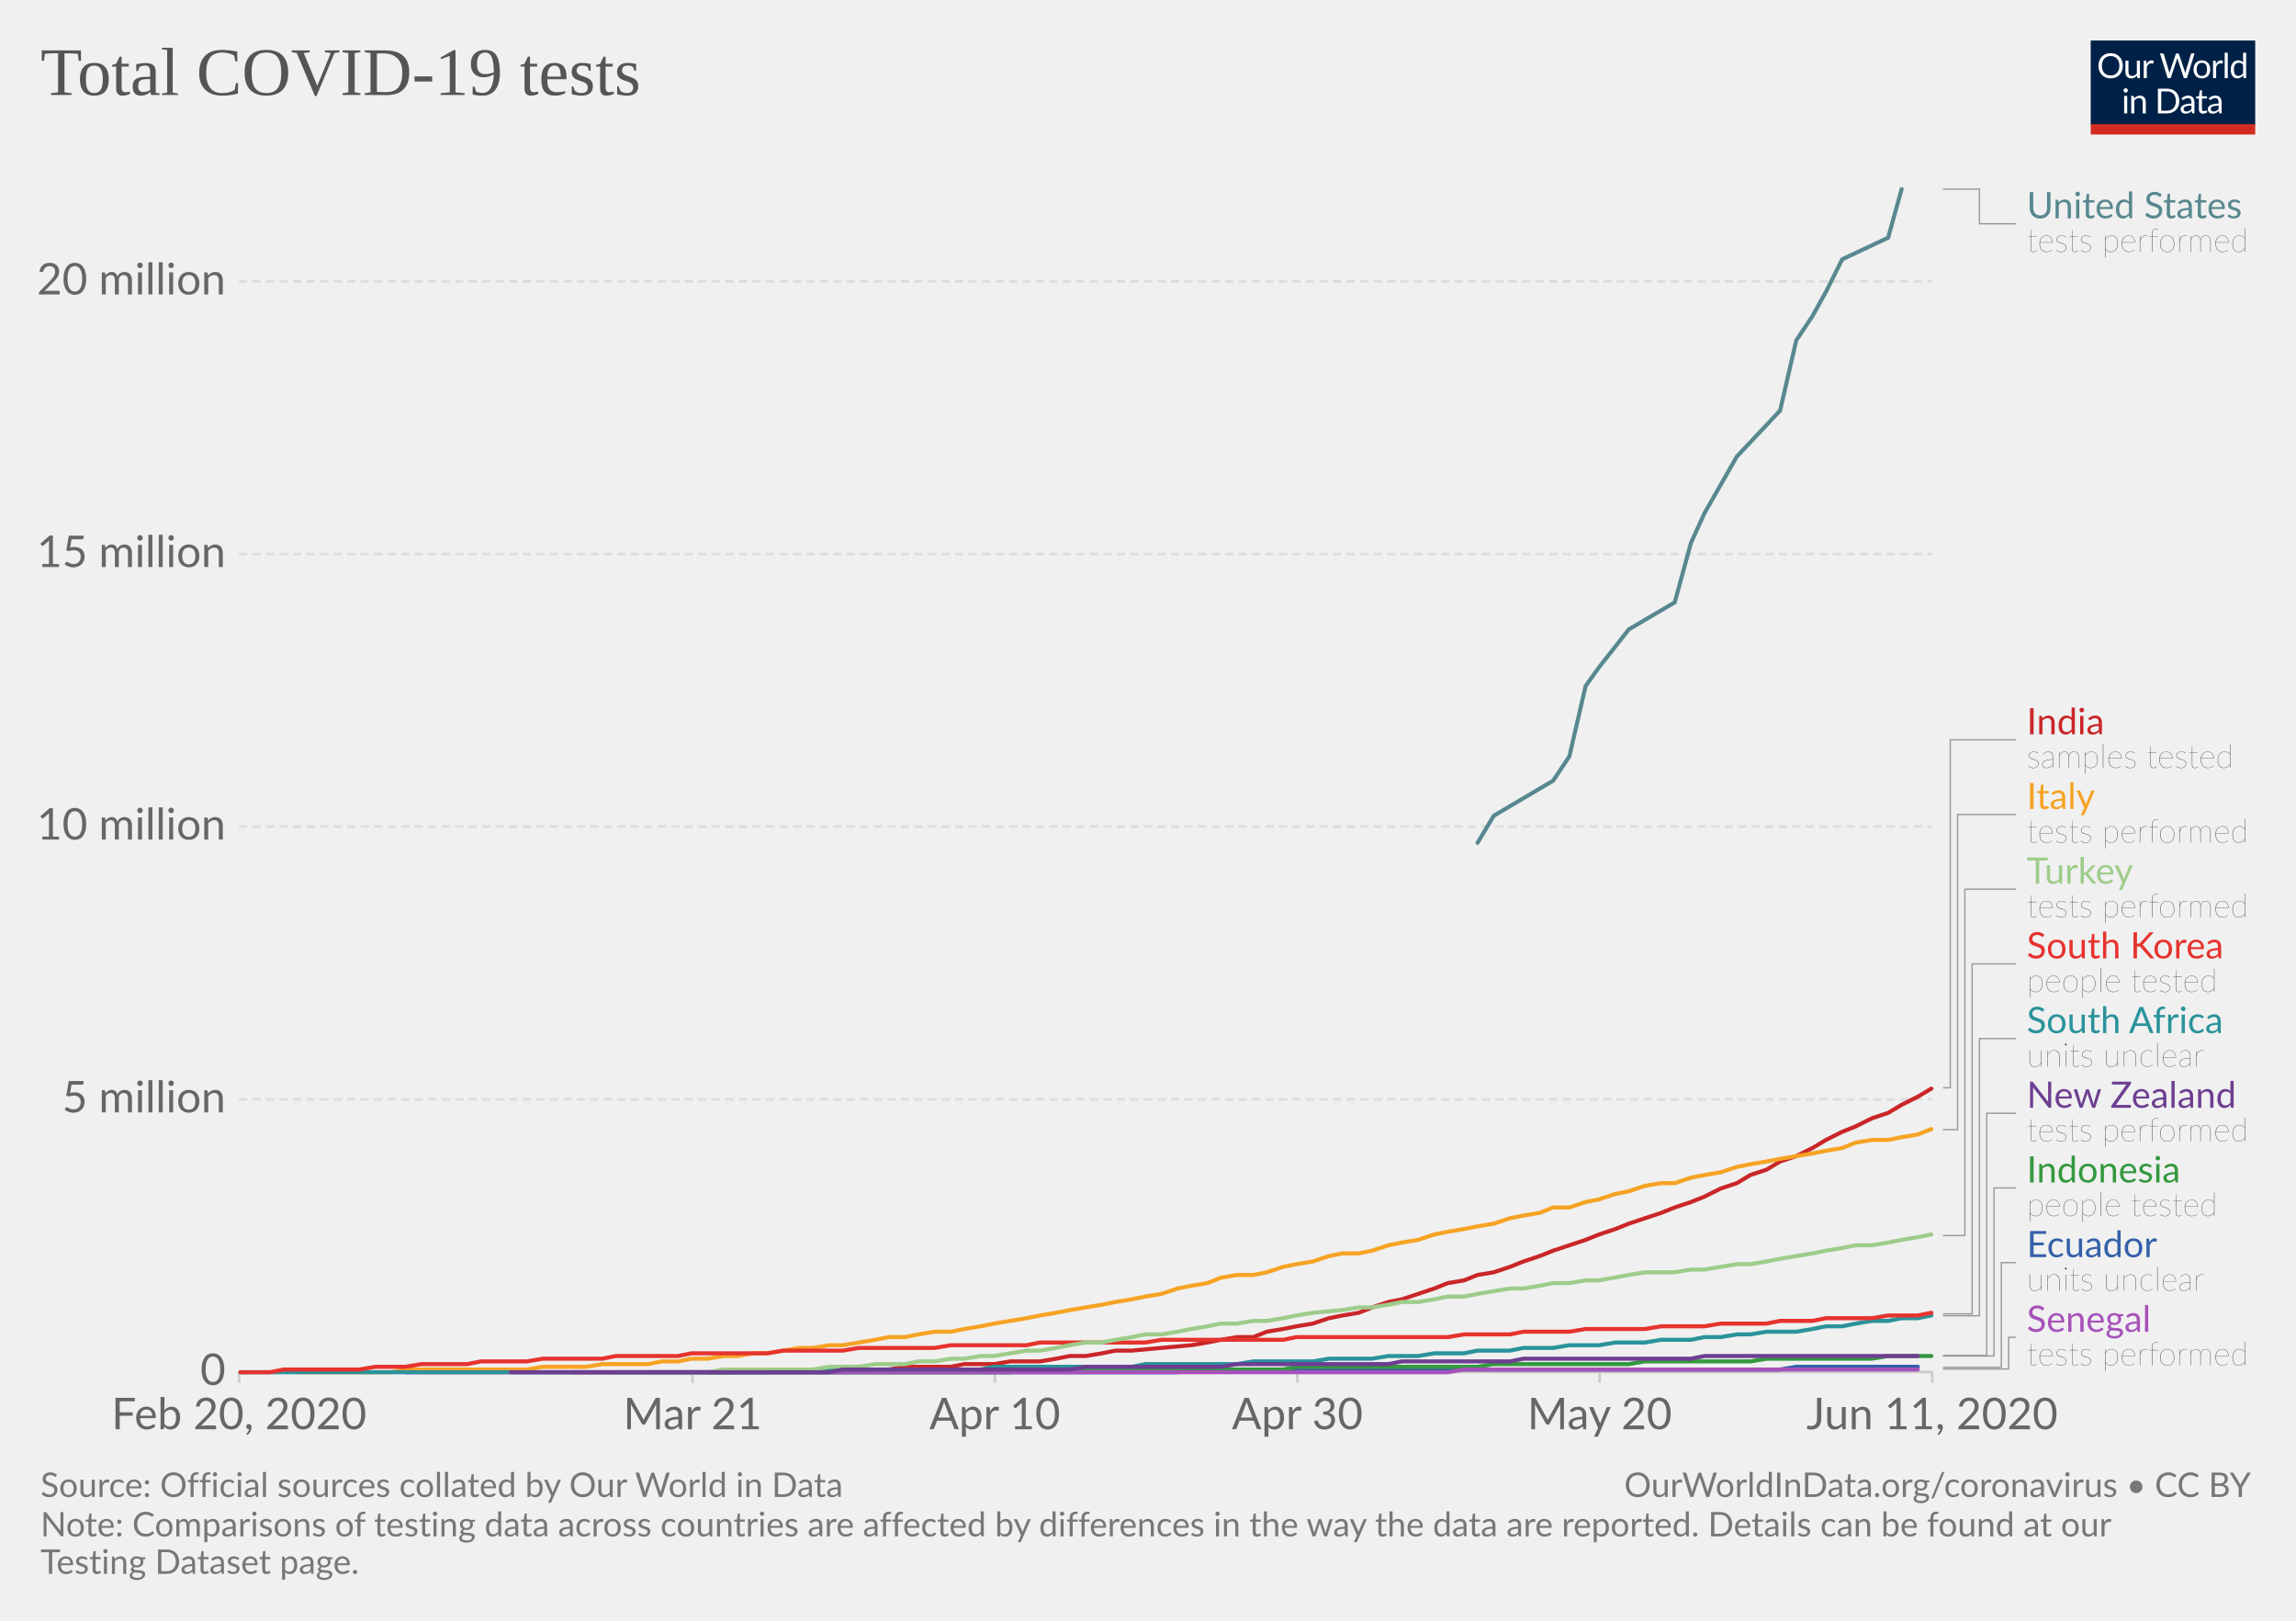
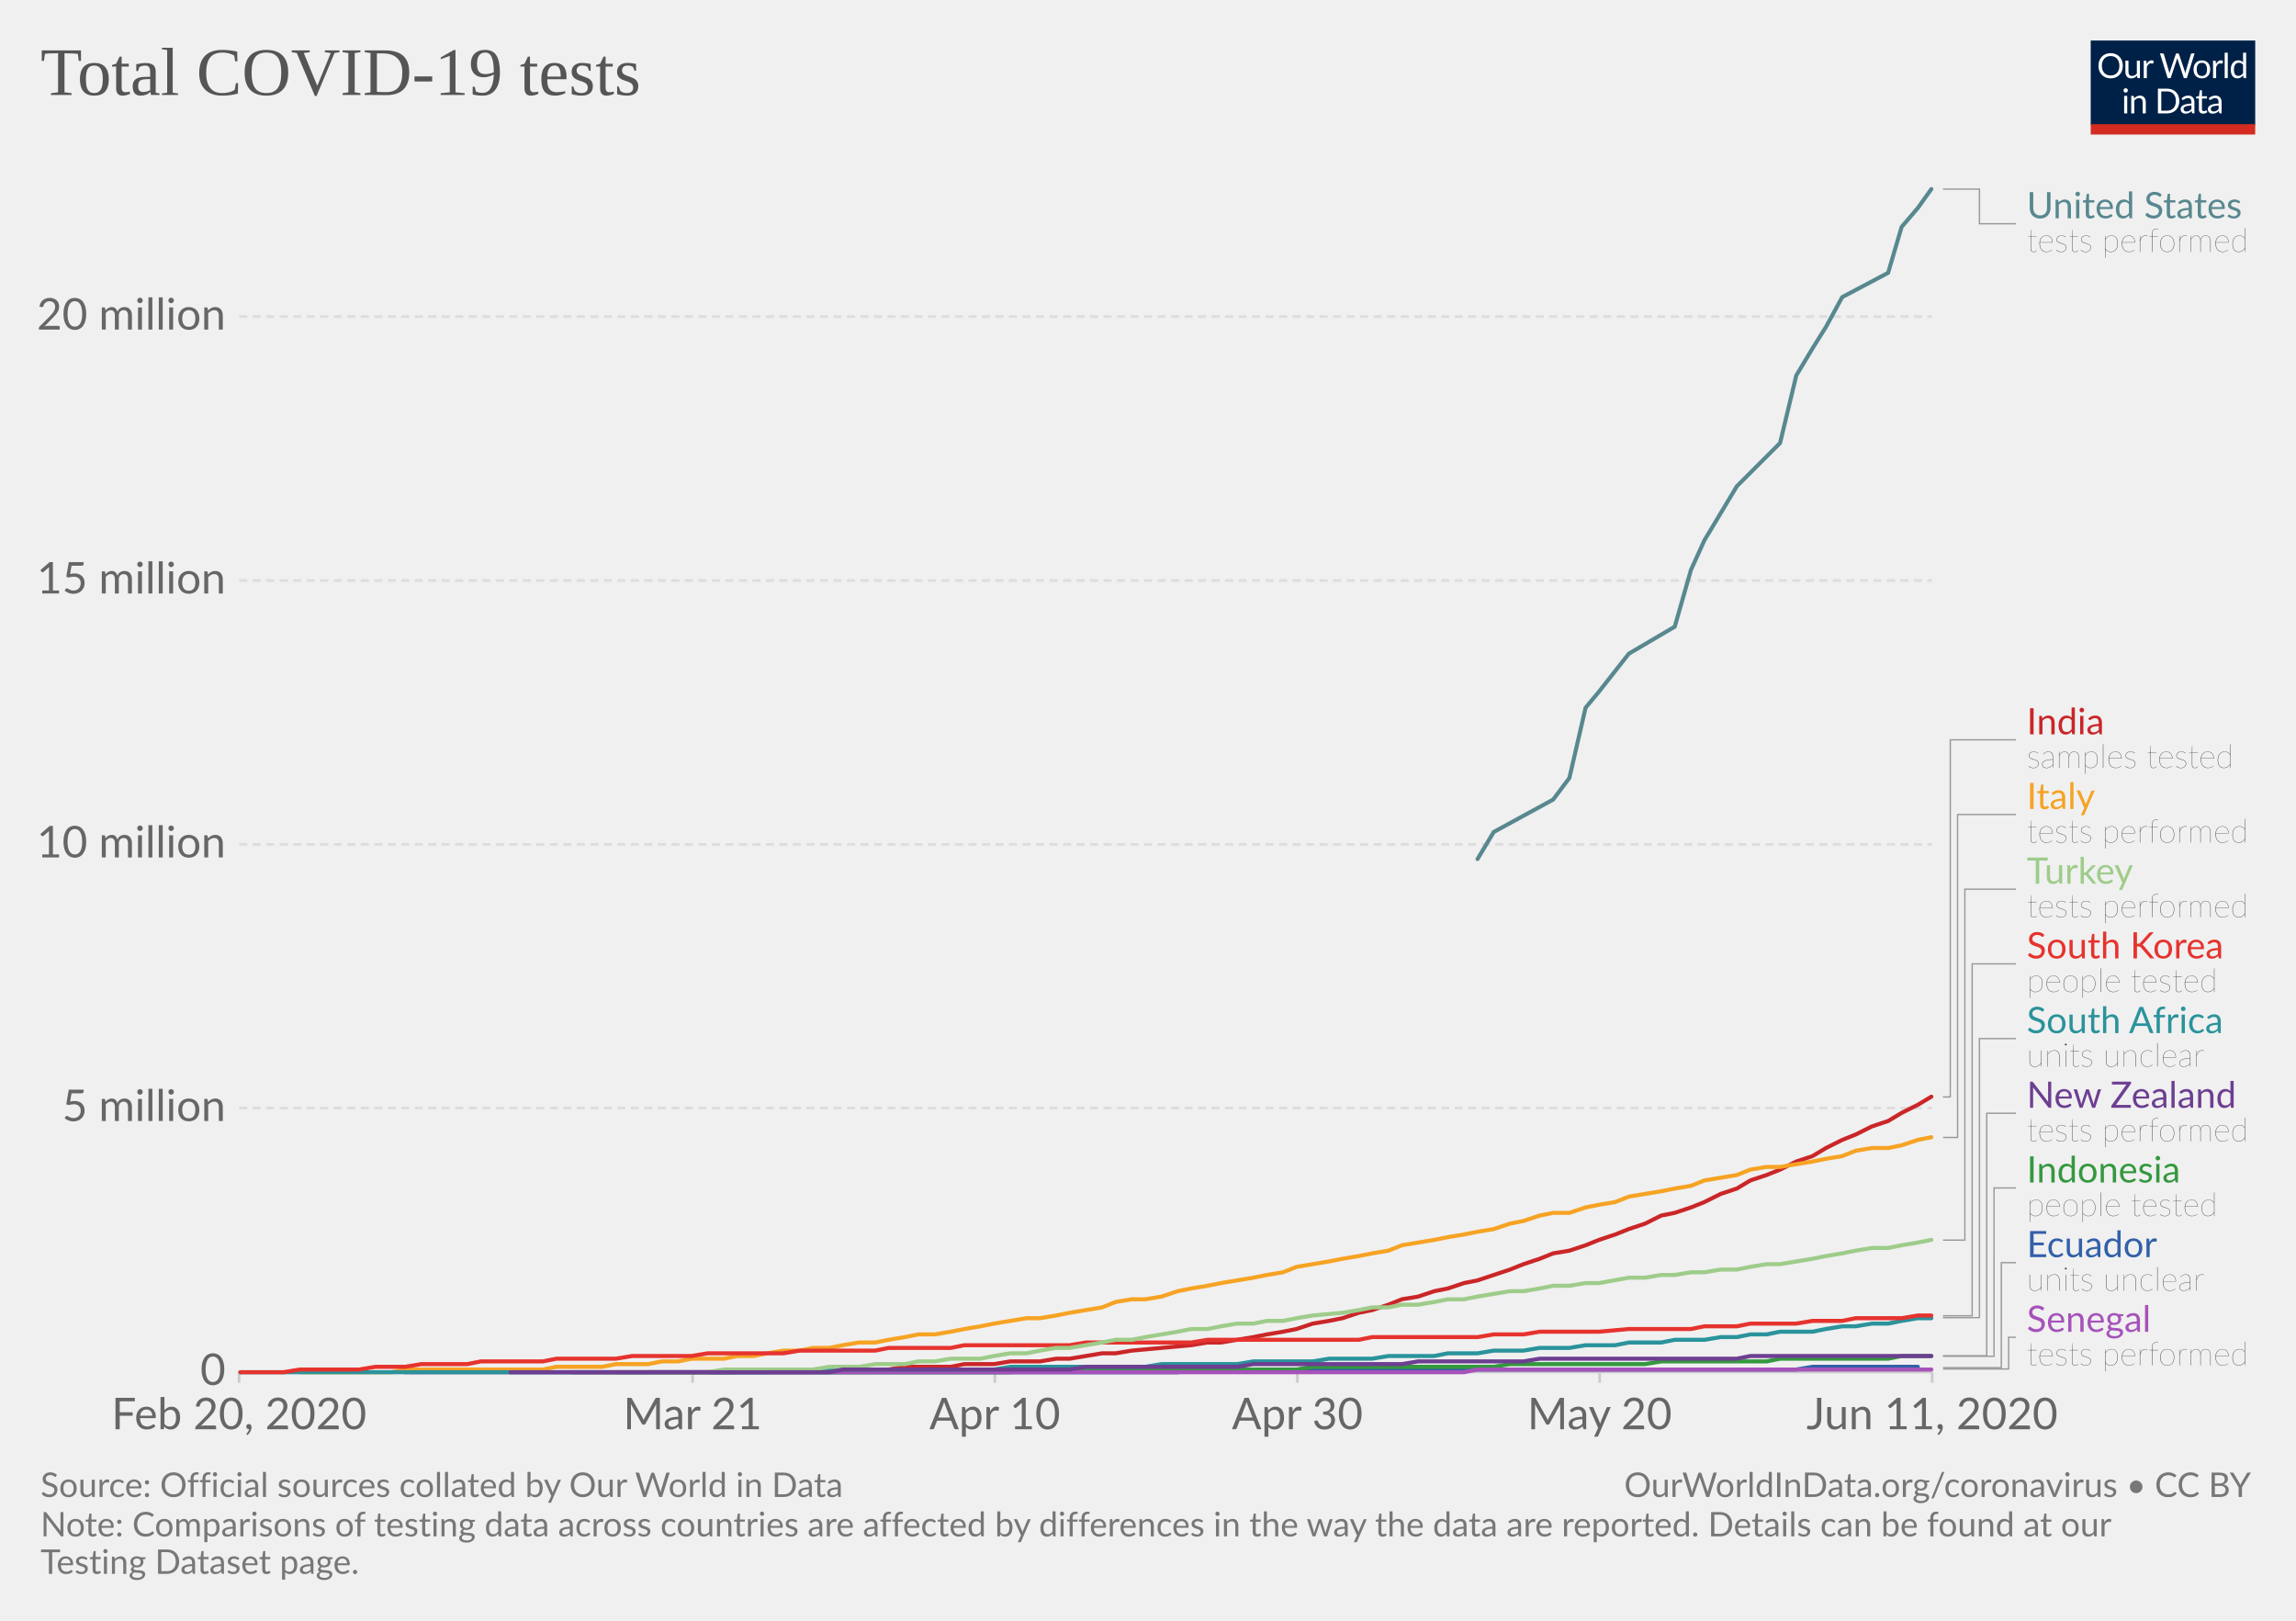
<svg xmlns="http://www.w3.org/2000/svg" version="1.1" style="background-color:#fff;-webkit-font-smoothing:antialiased" width="850" height="600" viewBox="0 0 850 600" font-family="Lato,'Helvetica Neue',Helvetica,Arial,sans-serif" font-size="18" text-rendering="optimizeLegibility">
  <g class="HeaderView">
    <g transform="matrix(.29 0 0 .29 774 15)">
      <svg width="210" height="120" viewBox="0 0 210 120" fill="none">
        <g clip-path="url(#clip0)">
          <path d="M0 0h210v107.89H0V0z" fill="#002147" />
          <path d="M40.98 32.25c0 2.36-.38 4.53-1.12 6.51a14.26 14.26 0 01-8.1 8.4c-1.9.78-4.02 1.17-6.34 1.17a16.6 16.6 0 01-6.33-1.17 14.31 14.31 0 01-8.08-8.4 18.29 18.29 0 01-1.12-6.51c0-2.36.38-4.53 1.12-6.5a14.32 14.32 0 018.07-8.44c1.92-.8 4.03-1.19 6.34-1.19 2.32 0 4.43.4 6.34 1.19 1.92.8 3.56 1.9 4.93 3.34a14.87 14.87 0 013.17 5.1 18.1 18.1 0 011.12 6.5zm-4.38 0c0-1.94-.26-3.68-.8-5.22a10.91 10.91 0 00-2.24-3.89 9.68 9.68 0 00-3.52-2.46 11.95 11.95 0 00-4.62-.86c-1.68 0-3.21.28-4.6.86a9.88 9.88 0 00-3.54 2.46 10.91 10.91 0 00-2.24 3.9c-.53 1.53-.8 3.27-.8 5.2 0 1.94.27 3.68.8 5.22a11.17 11.17 0 002.24 3.9 10.01 10.01 0 003.55 2.44c1.38.56 2.9.83 4.6.83 1.7 0 3.24-.27 4.61-.83a9.8 9.8 0 003.52-2.44 11.17 11.17 0 002.25-3.9c.53-1.54.8-3.28.8-5.21zm26.22-6.54V48H60.5c-.56 0-.9-.27-1.05-.81l-.31-2.4a12.45 12.45 0 01-3.26 2.6c-1.2.64-2.58.96-4.13.96-1.22 0-2.3-.2-3.24-.6a6.52 6.52 0 01-2.33-1.7 7.37 7.37 0 01-1.43-2.67c-.3-1.04-.46-2.2-.46-3.45V25.7h3.91v14.22c0 1.68.38 2.99 1.15 3.91.77.93 1.96 1.39 3.54 1.39 1.16 0 2.24-.27 3.23-.82a10.42 10.42 0 002.8-2.28V25.7h3.91zm8.61 4.47a9.94 9.94 0 012.6-3.56 5.64 5.64 0 013.76-1.3c.47 0 .92.05 1.34.15.44.1.83.27 1.17.49l-.3 2.92c-.09.37-.3.55-.66.55-.2 0-.5-.04-.9-.13a6.21 6.21 0 00-3.24.18c-.54.2-1.03.5-1.47.92-.42.4-.81.9-1.17 1.5-.33.58-.64 1.26-.92 2.02V48H67.7V25.71h2.25c.42 0 .72.08.88.25.16.16.27.44.33.83l.26 3.39zm61.16-13.7L122.75 48h-3.82l-7.99-24.05a21.95 21.95 0 01-.42-1.58 38.36 38.36 0 01-.44 1.58L102.05 48h-3.83L88.4 16.47h3.54c.38 0 .7.1.95.29.26.2.43.43.5.73l6.52 21.9c.1.4.2.83.28 1.28.1.46.2.94.29 1.46l.3-1.46c.12-.47.25-.9.38-1.27l7.41-21.91c.1-.25.26-.48.51-.69.27-.22.58-.33.95-.33h1.23c.38 0 .69.1.92.29.24.2.41.43.53.73l7.4 21.9a28.4 28.4 0 01.68 2.62 29.52 29.52 0 01.52-2.61l6.54-21.91c.07-.27.23-.5.48-.7.27-.21.58-.32.95-.32h3.32zm9.35 8.88c1.63 0 3.1.27 4.4.82a9.43 9.43 0 015.46 5.94c.5 1.4.74 2.98.74 4.73 0 1.76-.25 3.34-.74 4.75a9.43 9.43 0 01-5.46 5.92c-1.3.52-2.77.79-4.4.79-1.64 0-3.12-.27-4.44-.8a9.42 9.42 0 01-3.35-2.3c-.92-1-1.63-2.2-2.13-3.61-.49-1.41-.73-3-.73-4.75s.24-3.33.73-4.73c.5-1.43 1.2-2.64 2.13-3.63a9.4 9.4 0 013.35-2.31c1.32-.55 2.8-.82 4.44-.82zm0 19.89c2.2 0 3.84-.73 4.93-2.2 1.08-1.48 1.63-3.54 1.63-6.18 0-2.66-.55-4.72-1.63-6.2-1.09-1.49-2.73-2.23-4.93-2.23-1.12 0-2.09.2-2.93.57a5.7 5.7 0 00-2.06 1.65 7.5 7.5 0 00-1.24 2.67c-.26 1.04-.4 2.22-.4 3.54 0 2.64.55 4.7 1.64 6.18 1.1 1.47 2.76 2.2 4.99 2.2zm17.97-15.07a9.94 9.94 0 012.6-3.56 5.64 5.64 0 013.76-1.3c.47 0 .91.05 1.34.15.44.1.83.27 1.16.49l-.28 2.92c-.09.37-.31.55-.66.55-.2 0-.5-.04-.9-.13a6.2 6.2 0 00-3.24.18c-.54.2-1.03.5-1.47.92-.43.4-.82.9-1.17 1.5a13.1 13.1 0 00-.92 2.02V48h-3.94V25.71h2.24c.43 0 .72.08.88.25.17.16.28.44.33.83l.27 3.39zm15.04-14.59V48h-3.92V15.6h3.92zm19.55 15.43a6.22 6.22 0 00-2.38-2.05 6.7 6.7 0 00-2.86-.6c-2.07 0-3.66.75-4.77 2.23-1.12 1.48-1.68 3.6-1.68 6.33 0 1.46.13 2.7.38 3.74a7.29 7.29 0 001.1 2.56 4.35 4.35 0 001.78 1.45c.7.3 1.5.46 2.4.46 1.29 0 2.41-.3 3.36-.88a9.6 9.6 0 002.67-2.49V31.02zm3.91-15.43V48h-2.33c-.56 0-.9-.27-1.06-.81l-.35-2.71a12.13 12.13 0 01-3.25 2.77 8.28 8.28 0 01-4.23 1.06 7.31 7.31 0 01-6.14-2.9c-.73-.96-1.3-2.15-1.69-3.57a18.35 18.35 0 01.07-9.48 11.29 11.29 0 011.89-3.7 8.7 8.7 0 017.06-3.34 7.96 7.96 0 016.12 2.62V15.59h3.91zM46.61 70.71V93H42.7V70.71h3.91zm.84-7c0 .39-.08.75-.24 1.09a2.81 2.81 0 01-1.52 1.47 2.67 2.67 0 01-2.16 0 2.9 2.9 0 01-1.45-1.47 2.67 2.67 0 010-2.16c.15-.35.35-.65.6-.9.25-.27.53-.47.85-.62a2.67 2.67 0 012.16 0c.35.15.65.35.9.62.27.25.47.55.62.9.16.34.24.7.24 1.08zm7.97 10.24c.49-.54 1-1.04 1.54-1.48a9.85 9.85 0 013.66-1.84 8.96 8.96 0 015.43.35c.94.4 1.72.97 2.33 1.71a7.36 7.36 0 011.43 2.67c.32 1.04.49 2.19.49 3.45V93h-3.94V78.81c0-1.69-.4-3-1.17-3.92-.76-.93-1.93-1.4-3.5-1.4a6.6 6.6 0 00-3.25.83c-1 .56-1.92 1.31-2.77 2.27V93h-3.94V70.71h2.35c.56 0 .9.28 1.04.82l.3 2.42zm57.7 3.3c0 2.36-.37 4.5-1.11 6.44a14.3 14.3 0 01-3.17 4.98 14.1 14.1 0 01-4.93 3.2c-1.9.76-4.02 1.13-6.33 1.13H85.8V61.47h11.77c2.31 0 4.42.39 6.33 1.15a13.8 13.8 0 018.1 8.18 17.75 17.75 0 011.12 6.45zm-4.37 0c0-1.94-.26-3.67-.8-5.2a10.94 10.94 0 00-2.23-3.87 9.57 9.57 0 00-3.53-2.42 12.23 12.23 0 00-4.61-.83h-7.5v24.62h7.5c1.7 0 3.24-.28 4.61-.84a9.7 9.7 0 003.53-2.4 10.94 10.94 0 002.24-3.87c.53-1.53.8-3.26.8-5.2zm19.8 5.72c-1.8.06-3.34.2-4.62.44-1.26.22-2.3.51-3.1.88-.8.36-1.37.8-1.74 1.3-.35.5-.53 1.05-.53 1.67 0 .58.1 1.1.3 1.52a3 3 0 00.76 1.05c.34.27.73.46 1.17.6.45.11.94.17 1.45.17a7.28 7.28 0 003.5-.81 11.95 11.95 0 002.82-2.2v-4.62zm-12.65-9.11a12.73 12.73 0 013.98-2.66c1.43-.59 3-.88 4.73-.88 1.25 0 2.36.2 3.33.61a6.81 6.81 0 013.94 4.38c.33 1.04.5 2.19.5 3.43V93h-1.74a1.8 1.8 0 01-.88-.18c-.2-.13-.36-.38-.48-.74l-.44-2.12c-.59.55-1.16 1.03-1.72 1.46a9.48 9.48 0 01-3.74 1.7c-.69.15-1.46.23-2.3.23-.87 0-1.69-.12-2.45-.35a5.34 5.34 0 01-3.34-2.93 6.64 6.64 0 01-.49-2.64c0-.88.25-1.72.73-2.53a6.33 6.33 0 012.35-2.17c1.09-.63 2.5-1.15 4.25-1.54 1.75-.41 3.89-.65 6.42-.7v-1.75c0-1.73-.37-3.03-1.12-3.91-.75-.9-1.84-1.34-3.28-1.34-.97 0-1.78.12-2.44.37-.64.23-1.2.5-1.7.81l-1.23.82c-.33.23-.67.35-1 .35-.27 0-.5-.07-.69-.2a2.1 2.1 0 01-.48-.53l-.7-1.25zm27.67 19.5c-1.76 0-3.12-.5-4.07-1.48-.94-.98-1.41-2.4-1.41-4.25V74h-2.68a.9.9 0 01-.6-.2c-.16-.14-.24-.36-.24-.66v-1.56l3.65-.46.9-6.89a.9.9 0 01.29-.52.88.88 0 01.62-.22H142v7.67h6.44V74H142v13.38c0 .94.22 1.63.68 2.09.45.45 1.04.68 1.76.68a3.21 3.21 0 001.85-.53l.55-.35c.16-.12.3-.18.41-.18.2 0 .4.13.55.38l1.15 1.87a7.45 7.45 0 01-2.44 1.5c-.96.35-1.94.52-2.95.52zm19.68-10.4c-1.8.07-3.34.21-4.62.45-1.26.22-2.3.51-3.1.88-.8.36-1.37.8-1.74 1.3-.35.5-.53 1.05-.53 1.67 0 .58.1 1.1.3 1.52.18.42.44.77.76 1.05.34.27.73.46 1.17.6.45.11.94.17 1.45.17a7.3 7.3 0 003.5-.81 12.04 12.04 0 002.82-2.2v-4.62zm-12.65-9.1a12.72 12.72 0 013.99-2.66c1.42-.59 3-.88 4.72-.88 1.25 0 2.36.2 3.33.61a6.81 6.81 0 013.94 4.38c.33 1.04.5 2.19.5 3.43V93h-1.74a1.8 1.8 0 01-.88-.18c-.2-.13-.36-.38-.48-.74l-.44-2.12c-.59.55-1.16 1.03-1.72 1.46a9.48 9.48 0 01-3.74 1.7c-.69.15-1.46.23-2.3.23-.87 0-1.69-.12-2.45-.35a5.33 5.33 0 01-3.34-2.93 6.62 6.62 0 01-.49-2.64c0-.88.25-1.72.73-2.53a6.33 6.33 0 012.35-2.17c1.09-.63 2.5-1.15 4.25-1.54a31.2 31.2 0 016.42-.7v-1.75c0-1.73-.37-3.03-1.12-3.91-.75-.9-1.84-1.34-3.28-1.34-.97 0-1.78.12-2.44.37-.64.23-1.2.5-1.7.81-.46.3-.87.57-1.22.82-.34.23-.68.35-1.02.35-.26 0-.49-.07-.68-.2a1.88 1.88 0 01-.48-.53l-.7-1.25z" fill="#fff" />
          <path fill="#D42B21" d="M0 106.79h210V120H0z" />
        </g>
        <defs>
          <clipPath id="clip0">
            <path fill="#fff" d="M0 0h210v120H0z" />
          </clipPath>
        </defs>
      </svg>
    </g>
    <a href="https://ourworldindata.org/grapher/full-list-total-tests-for-covid-19" target="_blank" font-family="&quot;Playfair Display&quot;,Georgia,&quot;Times New Roman&quot;,serif">
      <text font-size="25.2" x="15" y="35.2" fill="#555">
        <tspan x="15" y="35.16">Total COVID-19 tests</tspan>
      </text>
    </a>
  </g>
  <g class="LineChart">
    <defs>
      <clipPath id="a">
        <path d="M78.53 0h830v918.2h-830z" />
      </clipPath>
    </defs>
    <g class="AxisBoxView">
      <g class="HorizontalAxis">
        <path stroke="#ccc" d="M88.5 507.9v4M256.4 507.9v4M368.3 507.9v4M480.3 507.9v4M592.2 507.9v4M715.3 507.9v4" />
        <text x="88.5" y="529.1" fill="#666" text-anchor="middle" font-size="16.2">Feb 20, 2020</text>
        <text x="256.4" y="529.1" fill="#666" text-anchor="middle" font-size="16.2">Mar 21</text>
        <text x="368.3" y="529.1" fill="#666" text-anchor="middle" font-size="16.2">Apr 10</text>
        <text x="480.3" y="529.1" fill="#666" text-anchor="middle" font-size="16.2">Apr 30</text>
        <text x="592.2" y="529.1" fill="#666" text-anchor="middle" font-size="16.2">May 20</text>
        <text x="715.3" y="529.1" fill="#666" text-anchor="middle" font-size="16.2">Jun 11, 2020</text>
      </g>
      <g class="VerticalAxis" fill="#666" dominant-baseline="middle" text-anchor="end" font-size="16.2">
        <text x="83.53" y="507.9">0</text>
-         <text x="83.53" y="407">5 million</text>
-         <text x="83.53" y="306">10 million</text>
-         <text x="83.53" y="205.1">15 million</text>
-         <text x="83.53" y="104.2">20 million</text>
+         <text x="83.53" y="410.2">5 million</text>
+         <text x="83.53" y="312.6">10 million</text>
+         <text x="83.53" y="214.9">15 million</text>
+         <text x="83.53" y="117.2">20 million</text>
      </g>
      <g class="AxisGridLines">
        <path stroke="#ccc" d="M88.53 507.9h626.78" />
-         <path stroke="#ddd" stroke-dasharray="3,2" d="M88.53 407h626.78M88.53 306h626.78M88.53 205.1h626.78M88.53 104.2h626.78" />
+         <path stroke="#ddd" stroke-dasharray="3,2" d="M88.53 410.2h626.78M88.53 312.6h626.78M88.53 214.9h626.78M88.53 117.2h626.78" />
      </g>
    </g>
    <g clip-path="url(#a)">
      <g class="HeightedLegend" cursor="pointer">
        <g class="legendMark">
          <g class="indicator">
            <path d="M719.31 70h13.5v12.83h13.5" stroke="#999" stroke-width=".5" fill="none" />
          </g>
          <text font-size="13.5" x="750.3" y="80.8" fill="#58888f">
            <tspan x="750.31" y="80.8">United States</tspan>
          </text>
          <text font-size="12.15" x="750.3" y="93.2" fill="#333" class="textAnnotation" font-weight="lighter">
            <tspan x="750.31" y="93.22">tests performed</tspan>
          </text>
        </g>
        <g class="legendMark">
          <g class="indicator">
-             <path d="M719.31 402.7h2.7V273.88h24.3" stroke="#999" stroke-width=".5" fill="none" />
+             <path d="M719.31 406.1h2.7V273.88h24.3" stroke="#999" stroke-width=".5" fill="none" />
          </g>
          <text font-size="13.5" x="750.3" y="271.9" fill="#ca2628">
            <tspan x="750.31" y="271.85">India</tspan>
          </text>
          <text font-size="12.15" x="750.3" y="284.3" fill="#333" class="textAnnotation" font-weight="lighter">
            <tspan x="750.31" y="284.27">samples tested</tspan>
          </text>
        </g>
        <g class="legendMark">
          <g class="indicator">
-             <path d="M719.31 418.2h5.4V301.53h21.6" stroke="#999" stroke-width=".5" fill="none" />
+             <path d="M719.31 421.1h5.4V301.53h21.6" stroke="#999" stroke-width=".5" fill="none" />
          </g>
          <text font-size="13.5" x="750.3" y="299.5" fill="#f6a324">
            <tspan x="750.31" y="299.5">Italy</tspan>
          </text>
          <text font-size="12.15" x="750.3" y="311.9" fill="#333" class="textAnnotation" font-weight="lighter">
            <tspan x="750.31" y="311.92">tests performed</tspan>
          </text>
        </g>
        <g class="legendMark">
          <g class="indicator">
-             <path d="M719.31 457.4h8.1V329.18h18.9" stroke="#999" stroke-width=".5" fill="none" />
+             <path d="M719.31 459.1h8.1V329.18h18.9" stroke="#999" stroke-width=".5" fill="none" />
          </g>
          <text font-size="13.5" x="750.3" y="327.2" fill="#9ecc8a">
            <tspan x="750.31" y="327.15">Turkey</tspan>
          </text>
          <text font-size="12.15" x="750.3" y="339.6" fill="#333" class="textAnnotation" font-weight="lighter">
            <tspan x="750.31" y="339.57">tests performed</tspan>
          </text>
        </g>
        <g class="legendMark">
          <g class="indicator">
-             <path d="M719.31 486.4h10.8V356.83h16.2" stroke="#999" stroke-width=".5" fill="none" />
+             <path d="M719.31 487.1h10.8V356.83h16.2" stroke="#999" stroke-width=".5" fill="none" />
          </g>
          <text font-size="13.5" x="750.3" y="354.8" fill="#e6332e">
            <tspan x="750.31" y="354.8">South Korea</tspan>
          </text>
          <text font-size="12.15" x="750.3" y="367.2" fill="#333" class="textAnnotation" font-weight="lighter">
            <tspan x="750.31" y="367.22">people tested</tspan>
          </text>
        </g>
        <g class="legendMark">
          <g class="indicator">
-             <path d="M719.31 487.1h13.5V384.48h13.5" stroke="#999" stroke-width=".5" fill="none" />
+             <path d="M719.31 487.8h13.5V384.48h13.5" stroke="#999" stroke-width=".5" fill="none" />
          </g>
          <text font-size="13.5" x="750.3" y="382.5" fill="#2a939b">
            <tspan x="750.31" y="382.45">South Africa</tspan>
          </text>
          <text font-size="12.15" x="750.3" y="394.9" fill="#333" class="textAnnotation" font-weight="lighter">
            <tspan x="750.31" y="394.87">units unclear</tspan>
          </text>
        </g>
        <g class="legendMark">
          <g class="indicator">
-             <path d="M719.31 501.8h16.2v-89.67h10.8" stroke="#999" stroke-width=".5" fill="none" />
+             <path d="M719.31 501.9h16.2v-89.77h10.8" stroke="#999" stroke-width=".5" fill="none" />
          </g>
          <text font-size="13.5" x="750.3" y="410.1" fill="#6D3E91">
            <tspan x="750.31" y="410.1">New Zealand</tspan>
          </text>
          <text font-size="12.15" x="750.3" y="422.5" fill="#333" class="textAnnotation" font-weight="lighter">
            <tspan x="750.31" y="422.52">tests performed</tspan>
          </text>
        </g>
        <g class="legendMark">
          <g class="indicator">
-             <path d="M719.31 502h18.9v-62.22h8.1" stroke="#999" stroke-width=".5" fill="none" />
+             <path d="M719.31 502.1h18.9v-62.32h8.1" stroke="#999" stroke-width=".5" fill="none" />
          </g>
          <text font-size="13.5" x="750.3" y="437.8" fill="#34983f">
            <tspan x="750.31" y="437.75">Indonesia</tspan>
          </text>
          <text font-size="12.15" x="750.3" y="450.2" fill="#333" class="textAnnotation" font-weight="lighter">
            <tspan x="750.31" y="450.17">people tested</tspan>
          </text>
        </g>
        <g class="legendMark">
          <g class="indicator">
-             <path d="M719.31 506.2h21.6v-38.77h5.4" stroke="#999" stroke-width=".5" fill="none" />
+             <path d="M719.31 506.3h21.6v-38.87h5.4" stroke="#999" stroke-width=".5" fill="none" />
          </g>
          <text font-size="13.5" x="750.3" y="465.4" fill="#3360a9">
            <tspan x="750.31" y="465.4">Ecuador</tspan>
          </text>
          <text font-size="12.15" x="750.3" y="477.8" fill="#333" class="textAnnotation" font-weight="lighter">
            <tspan x="750.31" y="477.82">units unclear</tspan>
          </text>
        </g>
        <g class="legendMark">
          <g class="indicator">
            <path d="M719.31 506.8h24.3v-11.72h2.7" stroke="#999" stroke-width=".5" fill="none" />
          </g>
          <text font-size="13.5" x="750.3" y="493.1" fill="#a652ba">
            <tspan x="750.31" y="493.05">Senegal</tspan>
          </text>
          <text font-size="12.15" x="750.3" y="505.5" fill="#333" class="textAnnotation" font-weight="lighter">
            <tspan x="750.31" y="505.47">tests performed</tspan>
          </text>
        </g>
      </g>
      <g class="Lines">
        <g class="key-Ecuador_0">
-           <path stroke="#3360a9" stroke-linecap="round" d="M240 508h196l5-1h218l6-1h45" fill="none" stroke-width="1.5" />
+           <path stroke="#3360a9" stroke-linecap="round" d="M240 508h196l5-1h224l6-1h39" fill="none" stroke-width="1.5" />
        </g>
        <g class="key-India_0">
-           <path stroke="#ca2628" stroke-linecap="round" d="M212 508h61l6-1h50l6-1h17l5-1h11l6-1h11l6-1 5-1h6l6-1 5-1h6l11-1 11-1 6-1 5-1 6-1h6l5-2 6-1 5-1 6-1 6-2 5-1 6-1 5-2 6-2 5-1 6-2 6-2 5-2 6-1 5-2 6-1 6-2 5-2 6-2 5-2 6-2 6-2 5-2 6-2 5-2 6-2 6-2 5-2 6-2 5-2 6-3 6-2 5-3 6-2 5-3 6-2 6-3 5-3 6-3 5-2 6-3 6-2 5-3 6-3 5-3" fill="none" stroke-width="1.5" />
+           <path stroke="#ca2628" stroke-linecap="round" d="M212 508h61l6-1h50l6-1h17l5-1h11l6-1h11l6-1h5l6-1 6-1h5l6-1 11-1 11-1 6-1h5l6-1 6-1 5-1 6-1 5-1 6-2 6-1 5-1 6-2 5-1 6-2 5-2 6-1 6-2 5-1 6-2 5-1 6-2 6-2 5-2 6-2 5-2 6-1 6-2 5-2 6-2 5-2 6-2 6-3 5-1 6-2 5-2 6-3 6-2 5-3 6-2 5-2 6-3 6-2 5-3 6-3 5-2 6-3 6-2 5-3 6-3 5-3" fill="none" stroke-width="1.5" />
        </g>
        <g class="key-Indonesia_0">
-           <path stroke="#34983f" stroke-linecap="round" d="M228 508h146l6-1h95l5-1h67l6-1h50l6-1h39l6-1h39l6-1h16" fill="none" stroke-width="1.5" />
+           <path stroke="#34983f" stroke-linecap="round" d="M228 508h146l6-1h100l6-1h67l6-1h50l6-1h39l5-1h40l5-1h11" fill="none" stroke-width="1.5" />
        </g>
        <g class="key-Italy_0">
-           <path stroke="#f6a324" stroke-linecap="round" d="M111 508h34l5-1h45l6-1h16l6-1h17l5-1h6l5-1h6l6-1h5l6-1h5l6-1 6-1h5l6-1h5l6-1 6-1 5-1h6l5-1 6-1h6l5-1 6-1 5-1 6-1 6-1 5-1 6-1 5-1 6-1 6-1 5-1 6-1 5-1 6-1 6-2 5-1 6-1 5-2 6-1h6l5-1 6-2 5-1 6-1 6-2 5-1h6l5-1 6-2 5-1 6-1 6-2 5-1 6-1 5-1 6-1 6-2 5-1 6-1 5-2h6l6-2 5-1 6-2 5-1 6-2 6-1h5l6-2 5-1 6-1 6-2 5-1 6-1 5-1 6-1 6-1 5-1 6-1 5-2 6-1h6l5-1 6-1 5-2" fill="none" stroke-width="1.5" />
+           <path stroke="#f6a324" stroke-linecap="round" d="M111 508h34l5-1h51l5-1h17l5-1h12l5-1h6l5-1h12l5-1h6l5-1 6-1h6l5-1h6l5-1 6-1h6l5-1 6-1 5-1h6l6-1 5-1 6-1 5-1 6-1 6-1h5l6-1 5-1 6-1 6-1 5-2 6-1h5l6-1 6-2 5-1 6-1 5-1 6-1 6-1 5-1 6-1 5-2 6-1 6-1 5-1 6-1 5-1 6-1 5-2 6-1 6-1 5-1 6-1 5-1 6-1 6-2 5-1 6-2 5-1h6l6-2 5-1 6-1 5-2 6-1 6-1 5-1 6-1 5-2 6-1 6-1 5-2 6-1h5l6-1 6-1 5-1 6-1 5-2 6-1h6l5-1 6-2 5-1" fill="none" stroke-width="1.5" />
        </g>
        <g class="key-Senegal_0">
-           <path stroke="#a652ba" stroke-linecap="round" d="M150 508h386l6-1h168" fill="none" stroke-width="1.5" />
+           <path stroke="#a652ba" stroke-linecap="round" d="M150 508h392l5-1h168" fill="none" stroke-width="1.5" />
        </g>
        <g class="key-South-Africa_0">
-           <path stroke="#2a939b" stroke-linecap="round" d="M89 508h195l6-1h73l5-1h51l5-1h34l6-1h22l6-1h16l6-1h11l6-1h11l5-1h12l5-1h11l6-1h11l6-1h11l6-1h11l5-1h6l6-1h5l6-1h11l6-1 5-1h6l5-1 6-1h6l5-1h6l5-1" fill="none" stroke-width="1.5" />
+           <path stroke="#2a939b" stroke-linecap="round" d="M89 508h195l6-1h78l6-1h50l6-1h28l6-1h22l6-1h16l6-1h17l5-1h11l6-1h11l6-1h11l6-1h11l5-1h12l5-1h11l6-1h6l5-1h6l5-1h12l5-1 6-1h5l6-1h6l5-1 6-1h5" fill="none" stroke-width="1.5" />
        </g>
        <g class="key-South-Korea_0">
-           <path stroke="#e6332e" stroke-linecap="round" d="M89 508h11l5-1h28l6-1h11l6-1h17l5-1h17l6-1h22l5-1h23l5-1h28l6-1h22l6-1h28l6-1h28l5-1h39l6-1h45l5-1h56l6-1h17l5-1h17l6-1h22l6-1h16l6-1h17l5-1h12l5-1h17l6-1h11l5-1" fill="none" stroke-width="1.5" />
+           <path stroke="#e6332e" stroke-linecap="round" d="M89 508h16l6-1h22l6-1h11l6-1h17l5-1h23l5-1h22l6-1h22l6-1h28l6-1h28l5-1h23l5-1h39l6-1h39l6-1h56l5-1h39l6-1h11l6-1h22l11-1h23l5-1h12l5-1h17l6-1h11l5-1h17l6-1h5" fill="none" stroke-width="1.5" />
        </g>
        <g class="key-Turkey_0">
-           <path stroke="#9ecc8a" stroke-linecap="round" d="M240 508h22l6-1h33l6-1h11l6-1h11l5-1h6l6-1h5l6-1h5l6-1 6-1h5l6-1 5-1 6-1h6l5-1 6-1 5-1h6l6-1 5-1 6-1 5-1h6l6-1h5l6-1 5-1 6-1 11-1 6-1h5l6-1 5-1h6l6-1 5-1h6l5-1 6-1 6-1h5l6-1 5-1h6l6-1h5l11-2 6-1h11l6-1h5l6-1 6-1h5l6-1 5-1 6-1 6-1 5-1 6-1 5-1h6l6-1 5-1 6-1 5-1" fill="none" stroke-width="1.5" />
+           <path stroke="#9ecc8a" stroke-linecap="round" d="M240 508h22l6-1h33l6-1h11l6-1h11l5-1h6l6-1h11l5-1 6-1h6l5-1 6-1h5l6-1 6-1 5-1h6l5-1 6-1 6-1 5-1h6l5-1 6-1h6l5-1h6l5-1 6-1 11-1 6-1 5-1h6l5-1h6l6-1 5-1h6l5-1 6-1 6-1h5l6-1 5-1h6l6-1h5l11-2h6l6-1h5l6-1h5l6-1h6l5-1 6-1h5l6-1 6-1 5-1 6-1 5-1 6-1h6l5-1 6-1 5-1" fill="none" stroke-width="1.5" />
        </g>
        <g class="key-United-States_0">
-           <path stroke="#58888f" stroke-linecap="round" d="M547 312l6-10 22-13 6-9 6-26 5-7 11-14 17-10 6-22 5-11 12-21 16-17 6-26 6-9 5-9 6-12 17-8 5-18" fill="none" stroke-width="1.5" />
+           <path stroke="#58888f" stroke-linecap="round" d="M547 318l6-10 22-12 6-8 6-26 5-6 11-14 17-10 6-21 5-11 12-20 16-16 6-25 6-10 5-8 6-11 17-9 5-17 6-7 5-7" fill="none" stroke-width="1.5" />
        </g>
        <g class="key-New-Zealand_0">
-           <path stroke="#6D3E91" stroke-linecap="round" d="M189 508h118l5-1h84l6-1h50l6-1h56l5-1h40l5-1h62l5-1h79" fill="none" stroke-width="1.5" />
+           <path stroke="#6D3E91" stroke-linecap="round" d="M189 508h118l5-1h84l6-1h56l6-1h55l6-1h39l6-1h73l5-1h67" fill="none" stroke-width="1.5" />
        </g>
      </g>
    </g>
  </g>
  <g class="SourcesFooter" fill="#777">
    <g class="clickable" fill="#777">
      <text font-size="12.6" x="15" y="554.2">
        <tspan x="15" y="554.18">Source: Official sources collated by Our World in Data</tspan>
      </text>
    </g>
    <text font-size="12.6" x="15" y="568.8">
      <tspan x="15" y="568.78">Note: Comparisons of testing data across countries are affected by differences in the way the data are reported. Details can be found at our</tspan>
      <tspan x="15" y="582.64">Testing Dataset page.</tspan>
    </text>
    <text font-size="12.6" x="601.3" y="554.2">
      <tspan x="601.27" y="554.18">
        <a target="_blank" href="https://ourworldindata.org/coronavirus" fill="#777">OurWorldInData.org/coronavirus</a> • <a class="cclogo" href="http://creativecommons.org/licenses/by/4.0/deed.en_US" target="_blank" fill="#777">CC BY</a>
      </tspan>
    </text>
  </g>
</svg>
